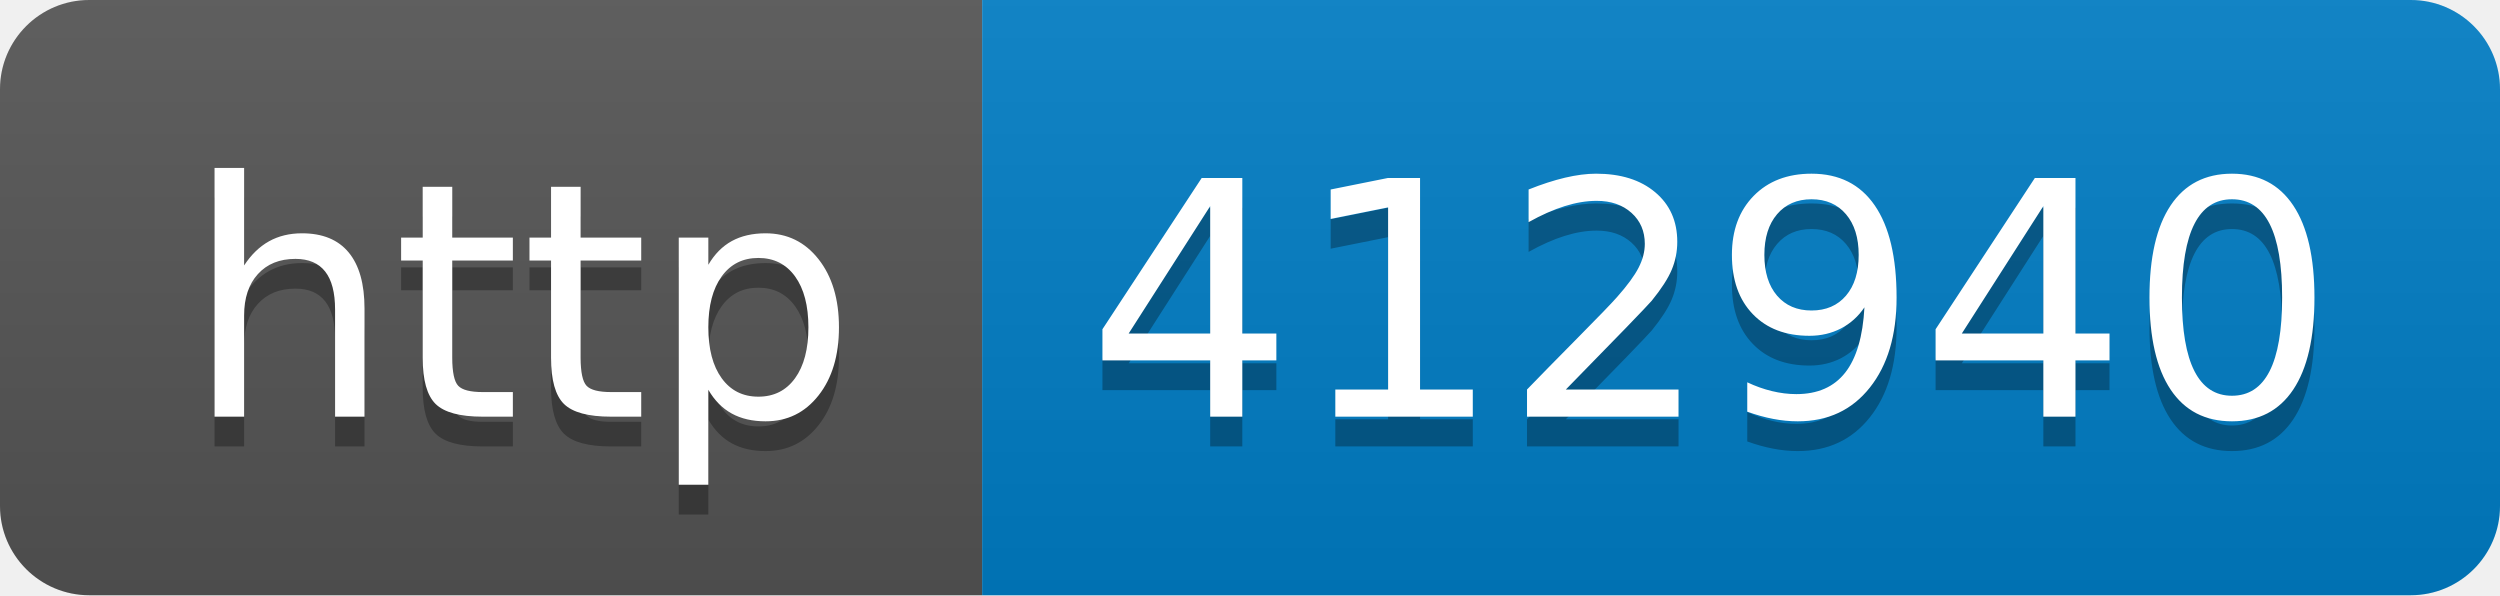
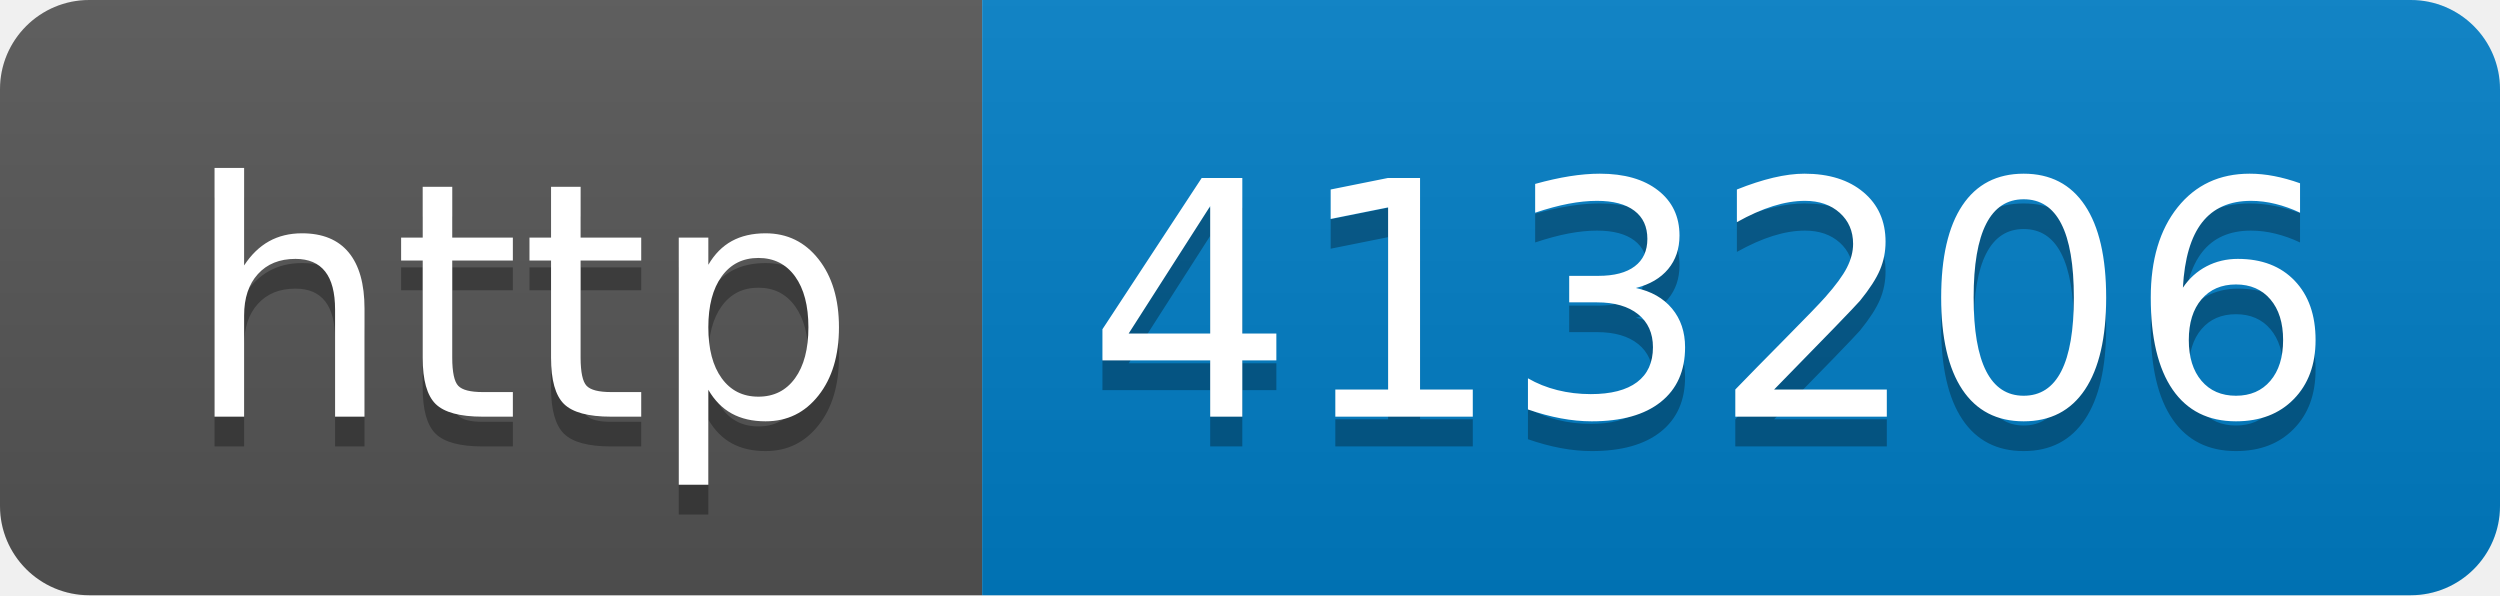
- <svg xmlns="http://www.w3.org/2000/svg" width="84" height="20" role="img" aria-label="http: 412940">
+ <svg xmlns="http://www.w3.org/2000/svg" width="84" height="20" role="img" aria-label="http: 413206">
  <linearGradient id="s" x2="0" y2="100%">
    <stop offset="0" stop-color="#bbb" stop-opacity=".1" />
    <stop offset="1" stop-opacity=".1" />
  </linearGradient>
  <clipPath id="r">
    <rect width="84" height="20" rx="3" fill="#fff" />
  </clipPath>
  <g clip-path="url(#r)">
    <rect width="33" height="20" fill="#555" />
    <rect x="33" width="51" height="20" fill="#007ec6" />
    <rect width="84" height="20" fill="url(#s)" />
  </g>
  <g fill="#fff" text-anchor="middle" font-family="Verdana,Geneva,DejaVu Sans,sans-serif" text-rendering="geometricPrecision" font-size="110">
    <text aria-hidden="true" x="175" y="150" fill="#010101" fill-opacity=".3" transform="scale(.1)" textLength="230">http</text>
    <text x="175" y="140" transform="scale(.1)" fill="#fff" textLength="230">http</text>
-     <text aria-hidden="true" x="575" y="150" fill="#010101" fill-opacity=".3" transform="scale(.1)" textLength="410">412940</text>
-     <text x="575" y="140" transform="scale(.1)" fill="#fff" textLength="410">412940</text>
+     <text aria-hidden="true" x="575" y="150" fill="#010101" fill-opacity=".3" transform="scale(.1)" textLength="410">413206</text>
+     <text x="575" y="140" transform="scale(.1)" fill="#fff" textLength="410">413206</text>
  </g>
</svg>
